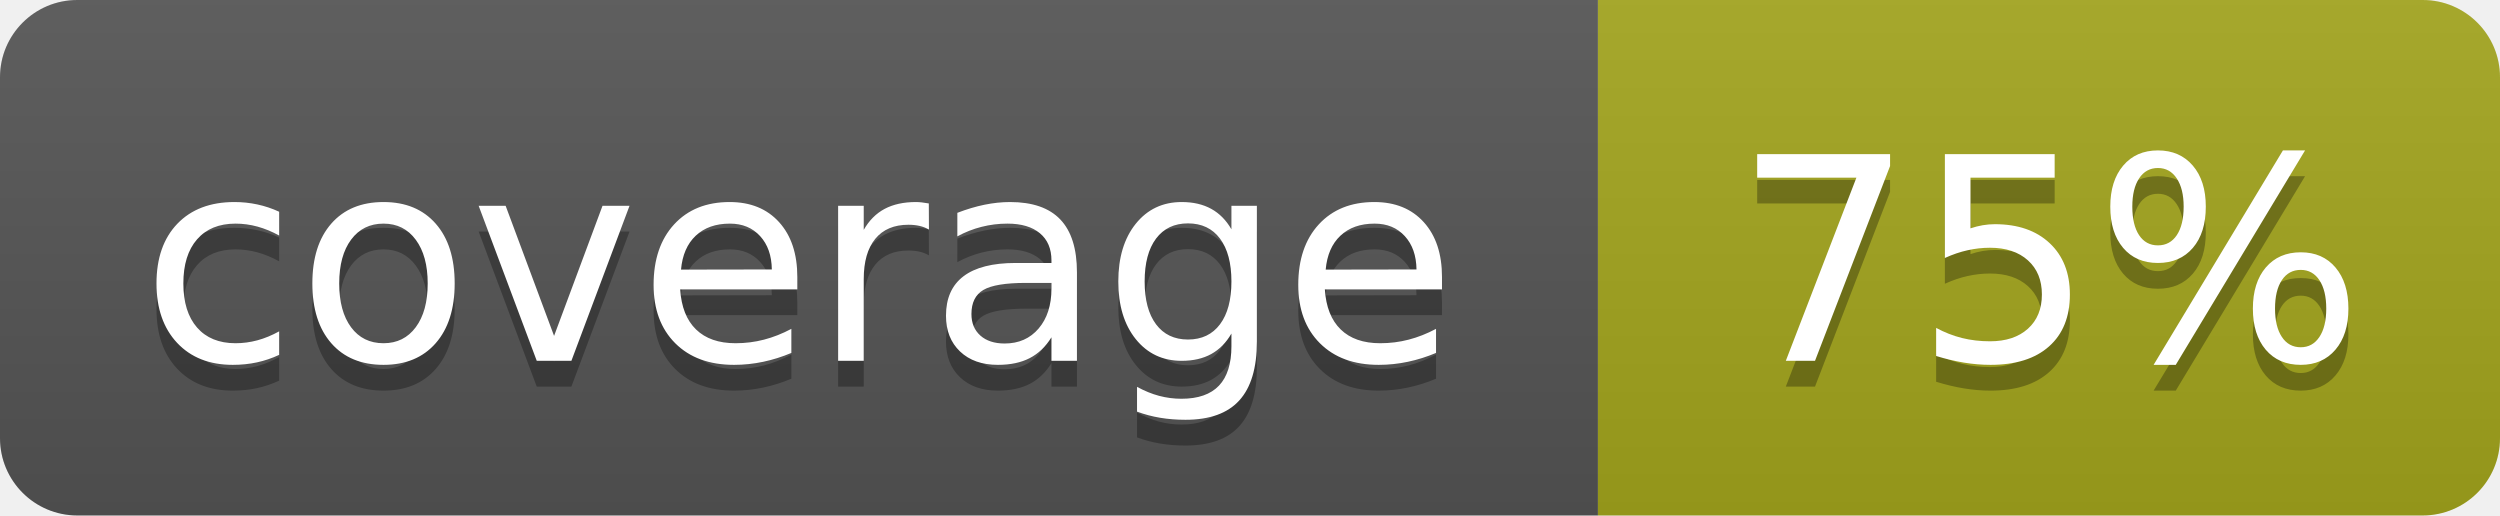
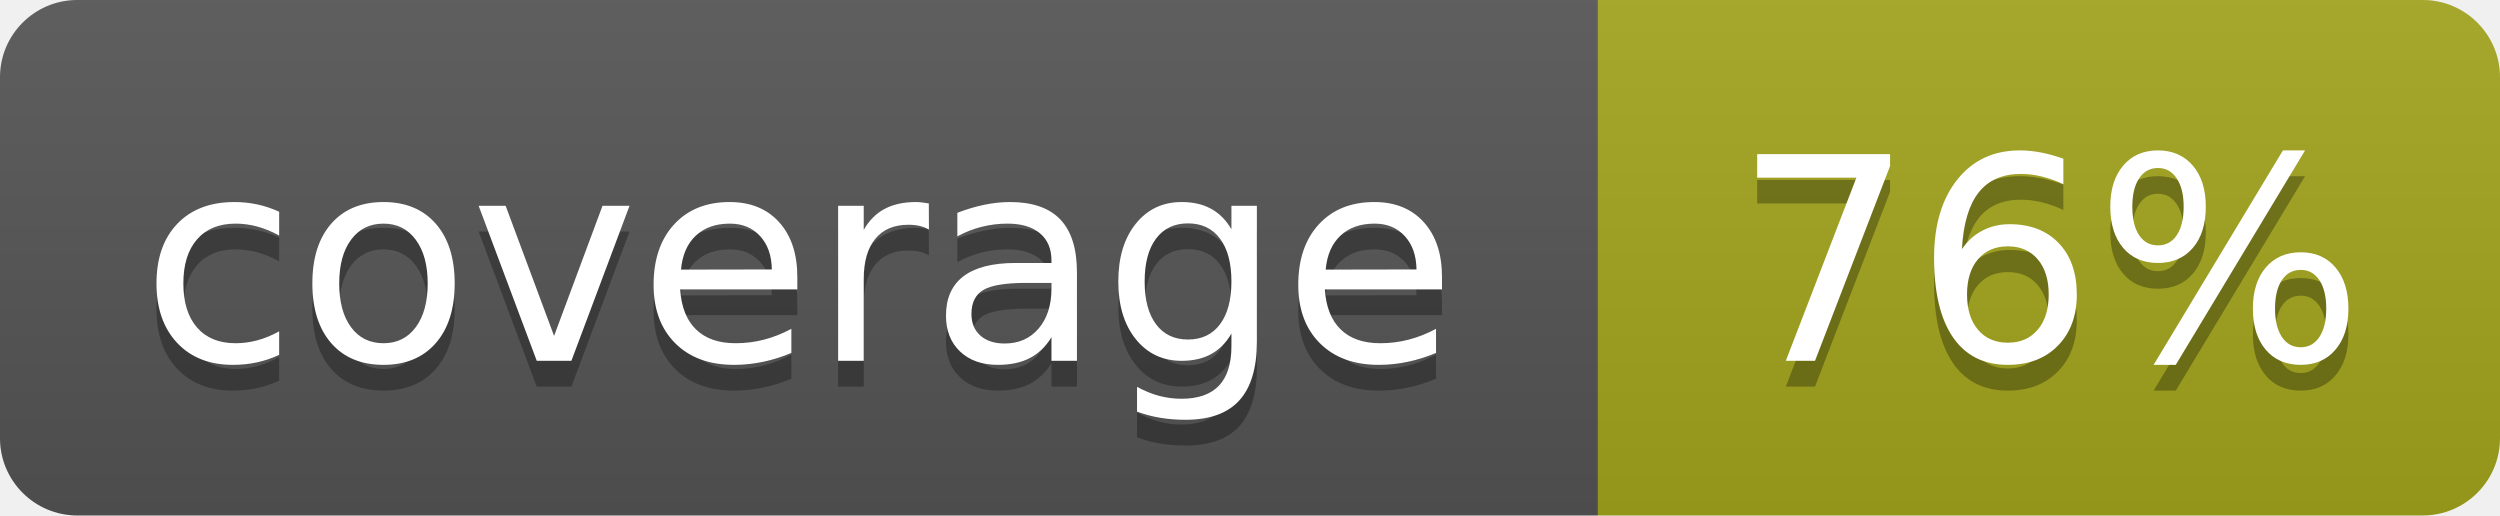
- <svg xmlns="http://www.w3.org/2000/svg" width="97" height="20" role="img" aria-label="coverage: 75%">
+ <svg xmlns="http://www.w3.org/2000/svg" width="97" height="20" role="img" aria-label="coverage: 76%">
  <linearGradient id="s" x2="0" y2="100%">
    <stop offset="0" stop-color="#bbb" stop-opacity=".1" />
    <stop offset="1" stop-opacity=".1" />
  </linearGradient>
  <clipPath id="r">
    <rect width="97" height="20" rx="3" fill="#fff" />
  </clipPath>
  <g clip-path="url(#r)">
    <rect width="62" height="20" fill="#555" />
    <rect x="62" width="35" height="20" fill="#a4a61d" />
    <rect width="97" height="20" fill="url(#s)" />
  </g>
  <g fill="#fff" text-anchor="middle" font-family="Verdana,Geneva,DejaVu Sans,sans-serif" text-rendering="geometricPrecision" font-size="110">
    <text aria-hidden="true" x="310" y="150" fill="#010101" fill-opacity=".3" transform="scale(.1)" textLength="520">coverage</text>
    <text x="310" y="140" transform="scale(.1)" textLength="520">coverage</text>
-     <text aria-hidden="true" x="795" y="150" fill="#010101" fill-opacity=".3" transform="scale(.1)" textLength="250">75%</text>
-     <text x="795" y="140" transform="scale(.1)" textLength="250">75%</text>
+     <text aria-hidden="true" x="795" y="150" fill="#010101" fill-opacity=".3" transform="scale(.1)" textLength="250">76%</text>
+     <text x="795" y="140" transform="scale(.1)" textLength="250">76%</text>
  </g>
</svg>
